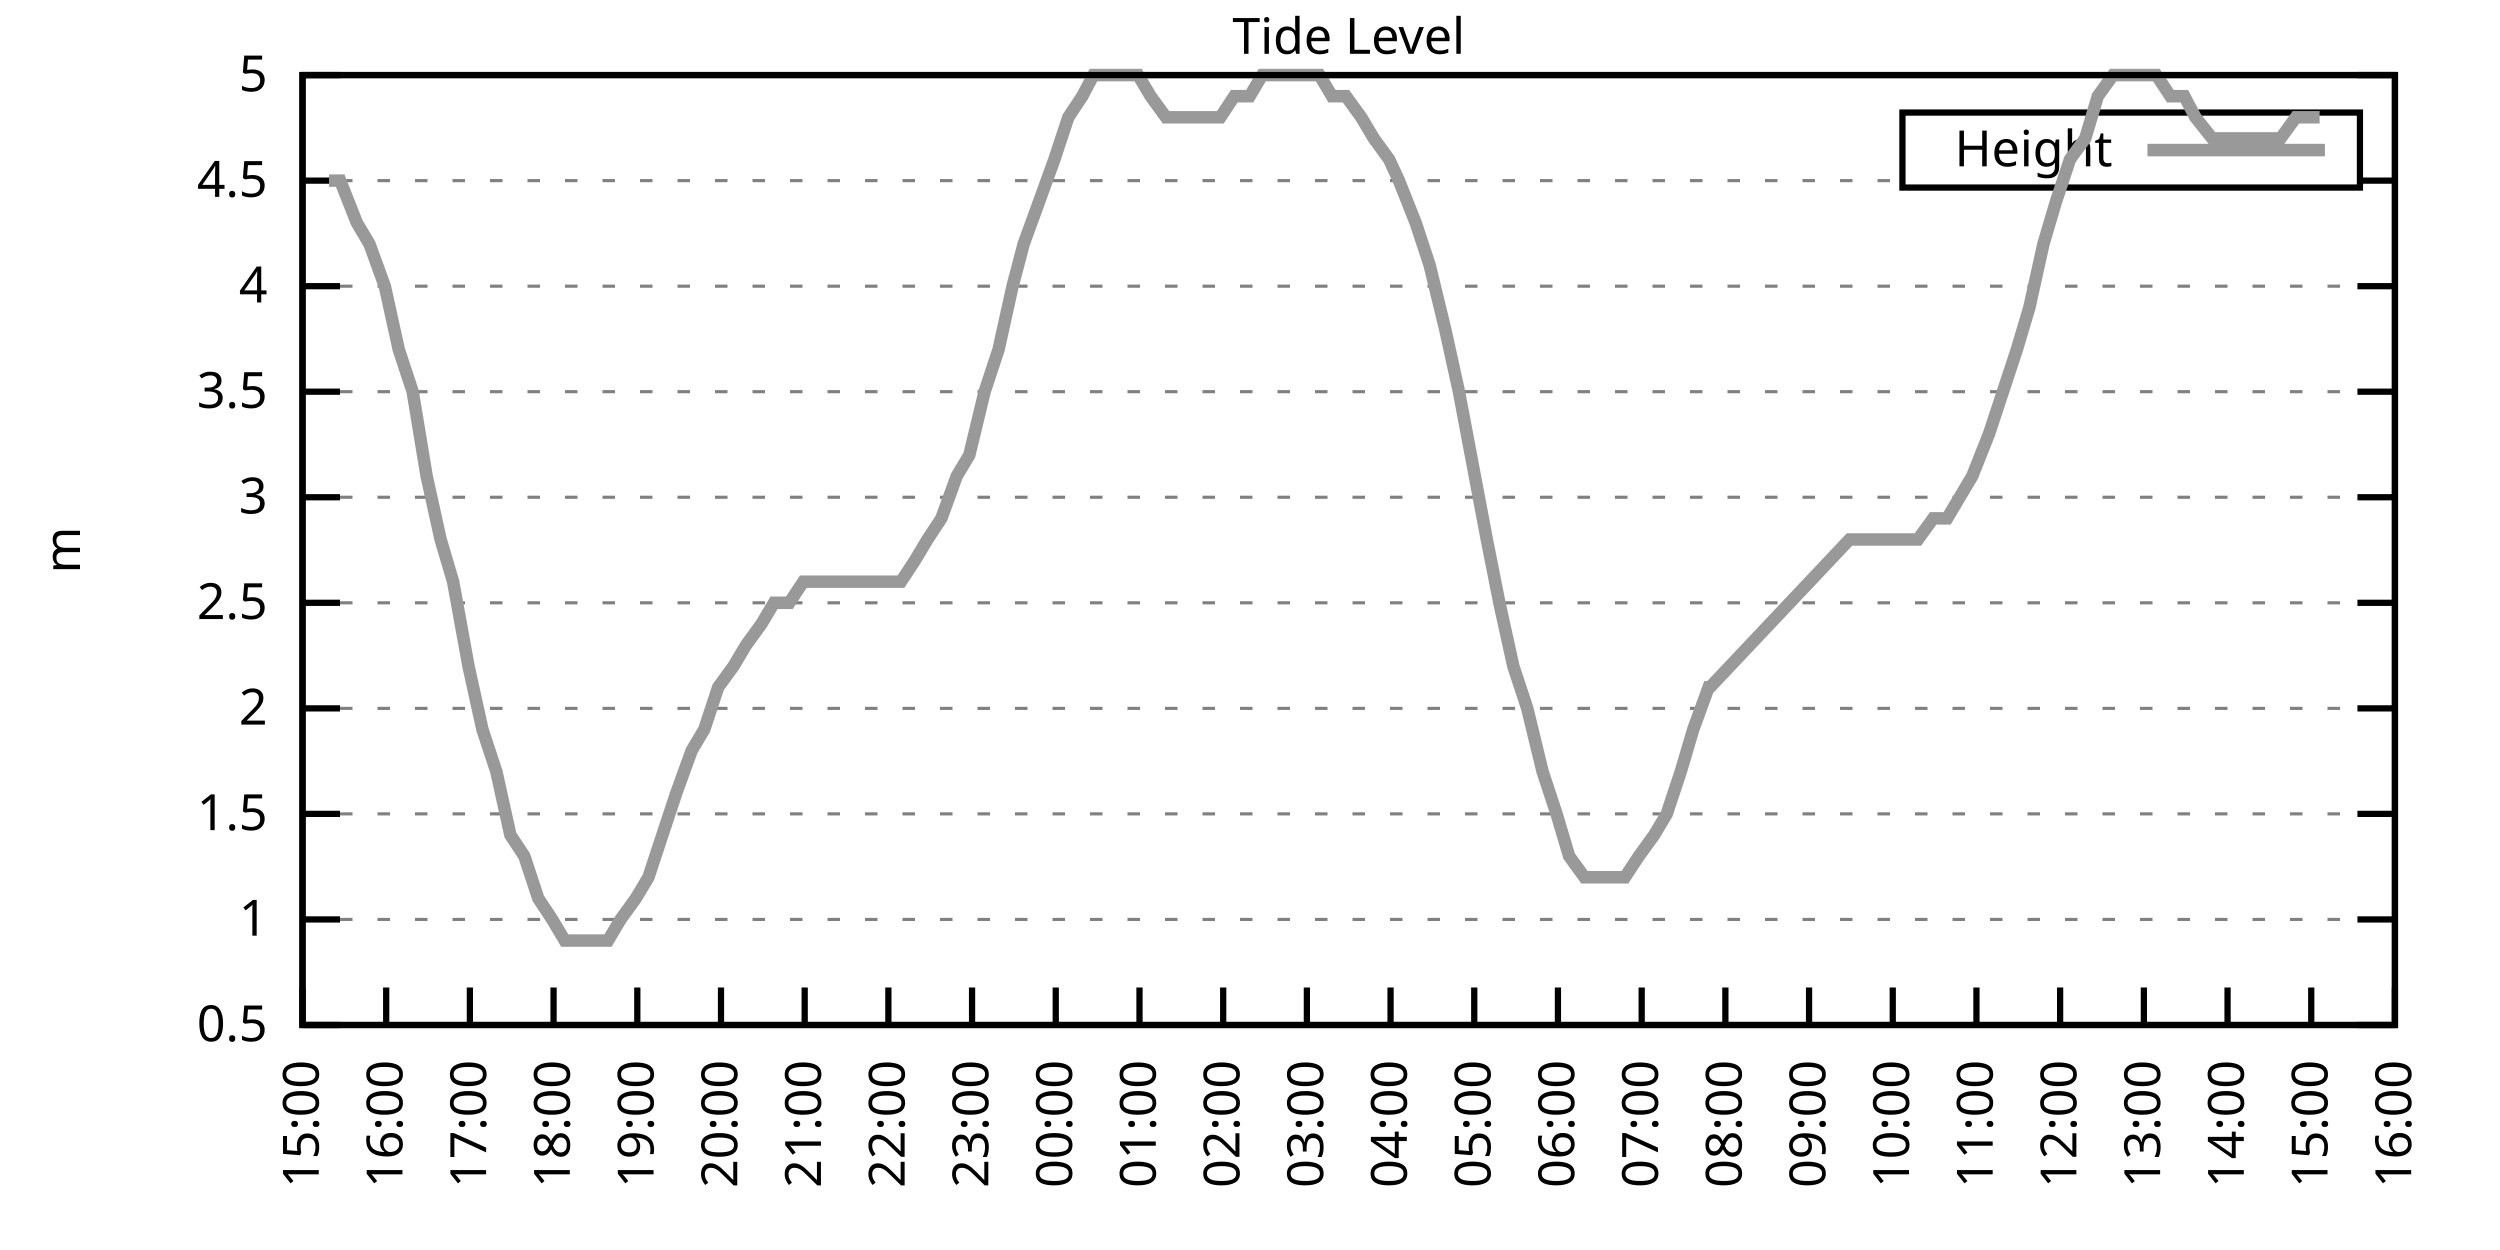
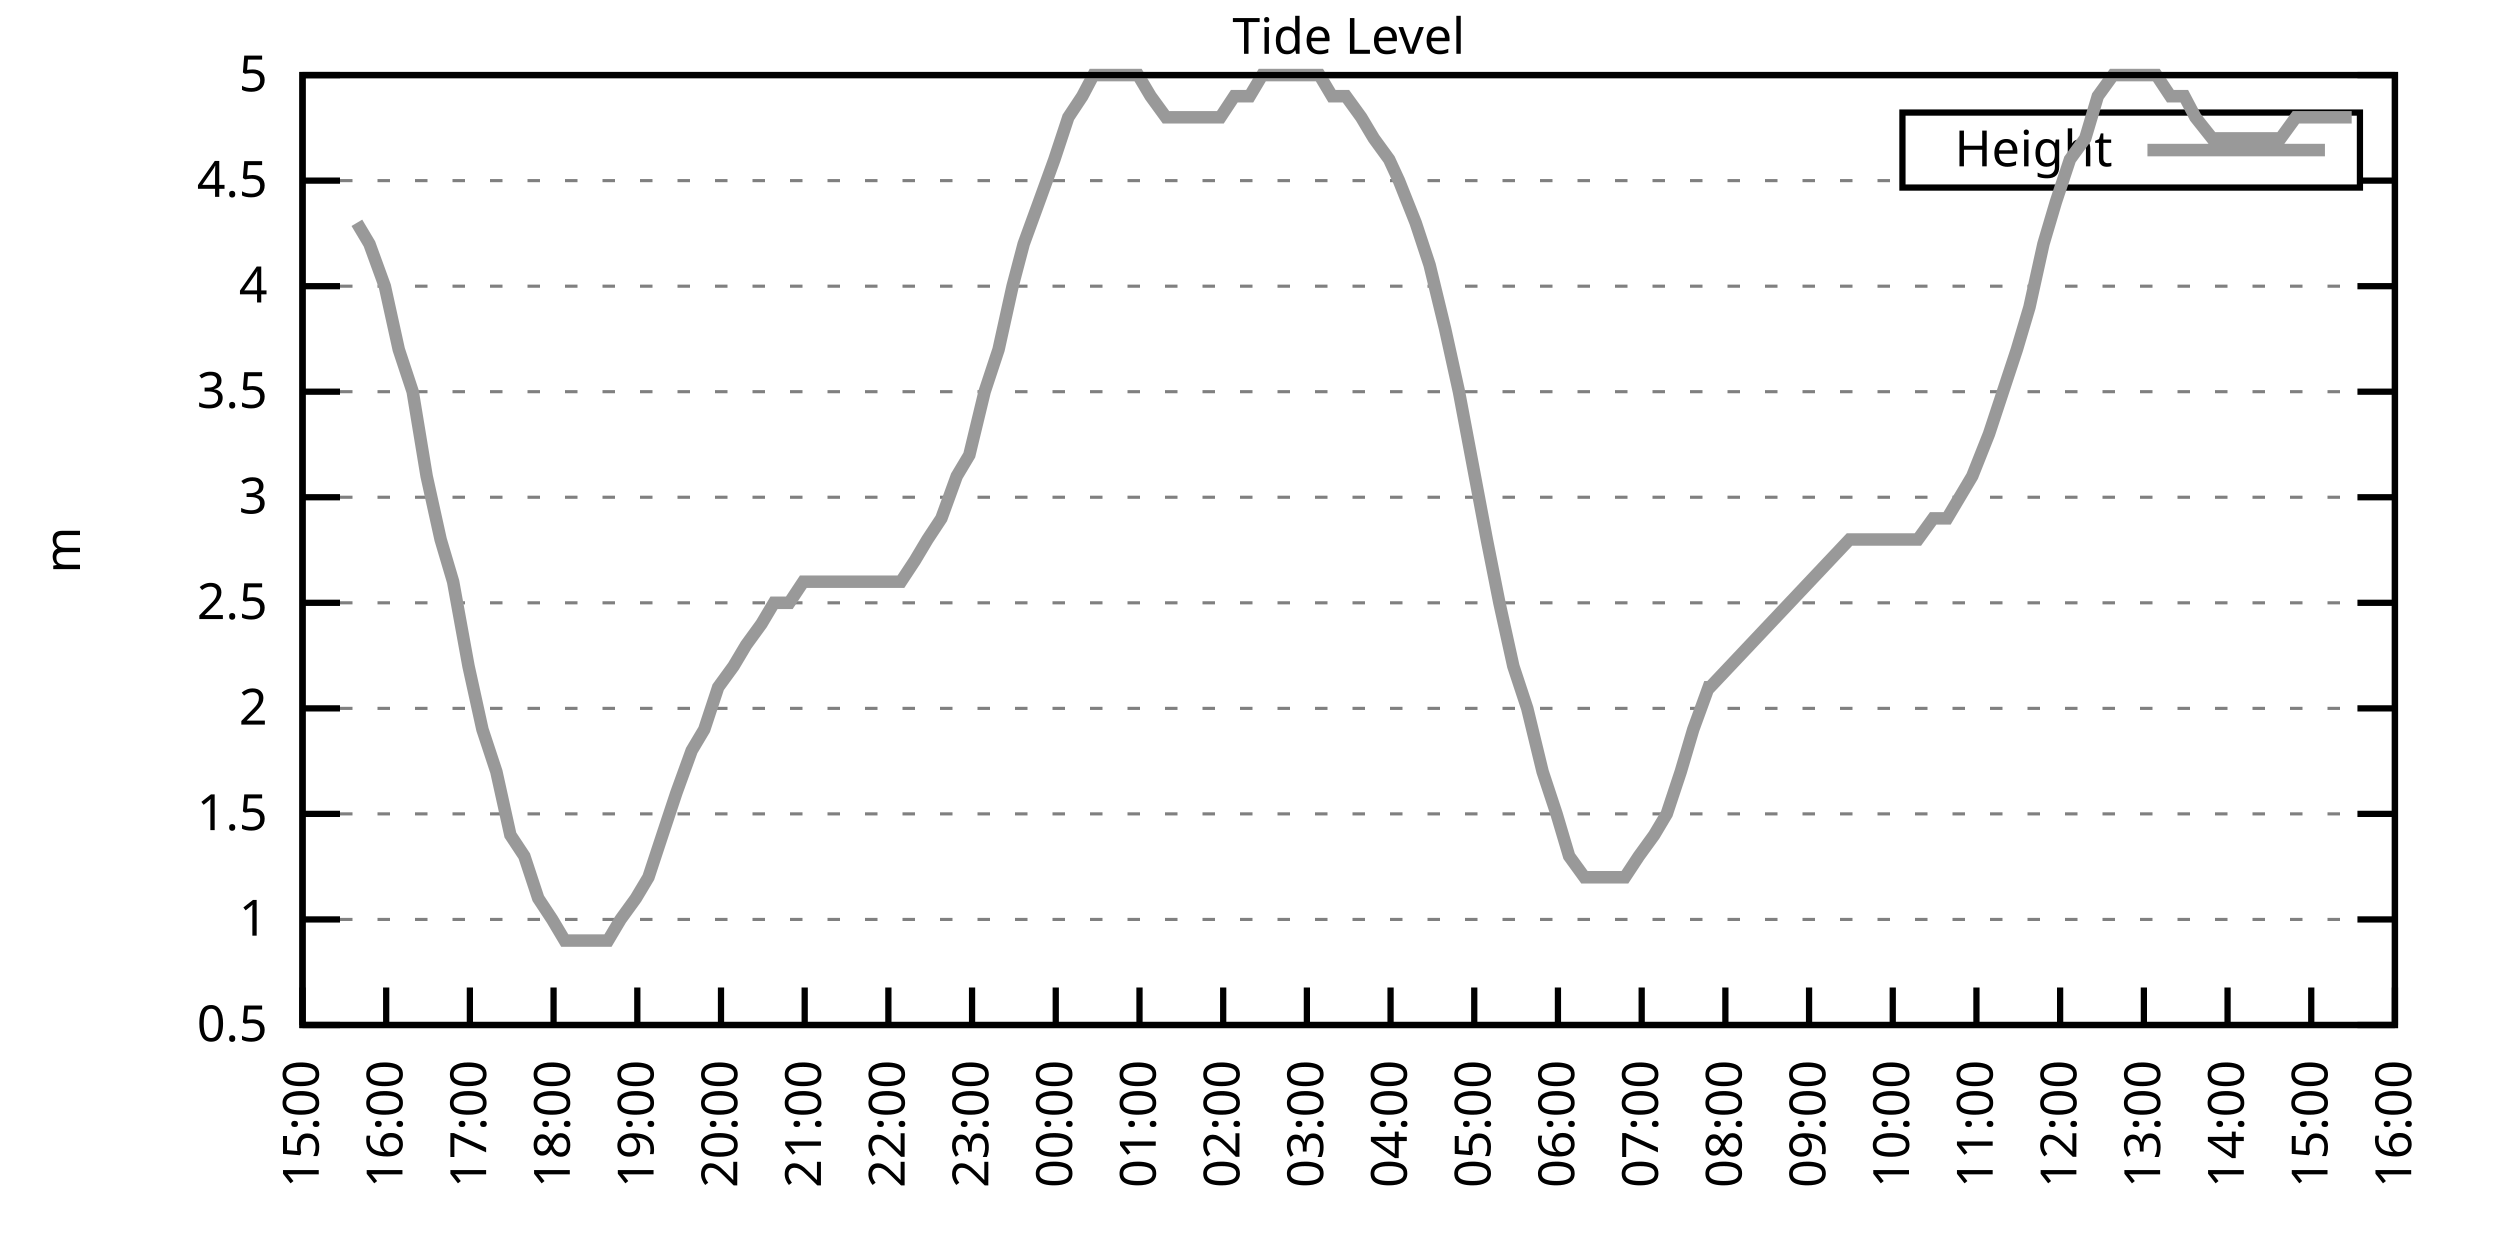
<svg xmlns="http://www.w3.org/2000/svg" xmlns:xlink="http://www.w3.org/1999/xlink" width="400" height="200" viewBox="0 0 400 200">
  <g id="gnuplot_canvas">
    <rect x="0" y="0" width="400" height="200" fill="none" />
    <defs>
      <circle id="gpDot" r="0.5" stroke-width="0.5" stroke="currentColor" />
      <path id="gpPt0" stroke-width="0.333" stroke="currentColor" d="M-1,0 h2 M0,-1 v2" />
      <path id="gpPt1" stroke-width="0.333" stroke="currentColor" d="M-1,-1 L1,1 M1,-1 L-1,1" />
      <path id="gpPt2" stroke-width="0.333" stroke="currentColor" d="M-1,0 L1,0 M0,-1 L0,1 M-1,-1 L1,1 M-1,1 L1,-1" />
      <rect id="gpPt3" stroke-width="0.333" stroke="currentColor" x="-1" y="-1" width="2" height="2" />
      <rect id="gpPt4" stroke-width="0.333" stroke="currentColor" fill="currentColor" x="-1" y="-1" width="2" height="2" />
      <circle id="gpPt5" stroke-width="0.333" stroke="currentColor" cx="0" cy="0" r="1" />
      <use xlink:href="#gpPt5" id="gpPt6" fill="currentColor" stroke="none" />
      <path id="gpPt7" stroke-width="0.333" stroke="currentColor" d="M0,-1.33 L-1.33,0.67 L1.33,0.67 z" />
      <use xlink:href="#gpPt7" id="gpPt8" fill="currentColor" stroke="none" />
      <use xlink:href="#gpPt7" id="gpPt9" stroke="currentColor" transform="rotate(180)" />
      <use xlink:href="#gpPt9" id="gpPt10" fill="currentColor" stroke="none" />
      <use xlink:href="#gpPt3" id="gpPt11" stroke="currentColor" transform="rotate(45)" />
      <use xlink:href="#gpPt11" id="gpPt12" fill="currentColor" stroke="none" />
      <path id="gpPt13" stroke-width="0.333" stroke="currentColor" d="M0,1.330 L1.265,0.411 L0.782,-1.067 L-0.782,-1.076 L-1.265,0.411 z" />
      <use xlink:href="#gpPt13" id="gpPt14" fill="currentColor" stroke="none" />
      <filter id="textbox" filterUnits="objectBoundingBox" x="0" y="0" height="1" width="1">
        <feFlood flood-color="white" flood-opacity="1" result="bgnd" />
        <feComposite in="SourceGraphic" in2="bgnd" operator="atop" />
      </filter>
      <filter id="greybox" filterUnits="objectBoundingBox" x="0" y="0" height="1" width="1">
        <feFlood flood-color="lightgrey" flood-opacity="1" result="grey" />
        <feComposite in="SourceGraphic" in2="grey" operator="atop" />
      </filter>
    </defs>
    <g fill="none" color="white" stroke="currentColor" stroke-width="1.00" stroke-linecap="butt" stroke-linejoin="miter">
</g>
    <g fill="none" color="black" stroke="currentColor" stroke-width="1.00" stroke-linecap="butt" stroke-linejoin="miter">
      <g stroke="none" shape-rendering="crispEdges">
        <polygon fill="rgb(255, 255, 255)" points="48.40,164.00 383.18,164.00 383.18,12.02 48.40,12.02 " />
      </g>
    </g>
    <g fill="none" color="black" stroke="currentColor" stroke-width="1.00" stroke-linecap="butt" stroke-linejoin="miter">
</g>
    <g fill="none" color="black" stroke="black" stroke-width="0.50" stroke-linecap="butt" stroke-linejoin="miter">
</g>
    <g fill="none" color="gray" stroke="currentColor" stroke-width="0.50" stroke-linecap="butt" stroke-linejoin="miter">
      <path stroke="gray" stroke-dasharray="2,4" class="gridline" d="M48.40,164.00 L383.19,164.00  " />
    </g>
    <g fill="none" color="gray" stroke="gray" stroke-width="1.00" stroke-linecap="butt" stroke-linejoin="miter">
</g>
    <g fill="none" color="black" stroke="currentColor" stroke-width="1.00" stroke-linecap="butt" stroke-linejoin="miter">
      <path stroke="black" d="M48.40,164.00 L54.40,164.00 M383.19,164.00 L377.19,164.00  " />
      <g transform="translate(42.80,166.60)" stroke="none" fill="black" font-family="Sans" font-size="8.00" text-anchor="end">
        <text>
          <tspan font-family="Sans"> 0.5</tspan>
        </text>
      </g>
    </g>
    <g fill="none" color="black" stroke="currentColor" stroke-width="1.00" stroke-linecap="butt" stroke-linejoin="miter">
</g>
    <g fill="none" color="black" stroke="black" stroke-width="0.50" stroke-linecap="butt" stroke-linejoin="miter">
</g>
    <g fill="none" color="gray" stroke="currentColor" stroke-width="0.50" stroke-linecap="butt" stroke-linejoin="miter">
      <path stroke="gray" stroke-dasharray="2,4" class="gridline" d="M48.40,147.11 L383.19,147.11  " />
    </g>
    <g fill="none" color="gray" stroke="gray" stroke-width="1.00" stroke-linecap="butt" stroke-linejoin="miter">
</g>
    <g fill="none" color="black" stroke="currentColor" stroke-width="1.00" stroke-linecap="butt" stroke-linejoin="miter">
      <path stroke="black" d="M48.40,147.11 L54.40,147.11 M383.19,147.11 L377.19,147.11  " />
      <g transform="translate(42.80,149.71)" stroke="none" fill="black" font-family="Sans" font-size="8.00" text-anchor="end">
        <text>
          <tspan font-family="Sans"> 1</tspan>
        </text>
      </g>
    </g>
    <g fill="none" color="black" stroke="currentColor" stroke-width="1.00" stroke-linecap="butt" stroke-linejoin="miter">
</g>
    <g fill="none" color="black" stroke="black" stroke-width="0.50" stroke-linecap="butt" stroke-linejoin="miter">
</g>
    <g fill="none" color="gray" stroke="currentColor" stroke-width="0.50" stroke-linecap="butt" stroke-linejoin="miter">
      <path stroke="gray" stroke-dasharray="2,4" class="gridline" d="M48.40,130.22 L383.19,130.22  " />
    </g>
    <g fill="none" color="gray" stroke="gray" stroke-width="1.00" stroke-linecap="butt" stroke-linejoin="miter">
</g>
    <g fill="none" color="black" stroke="currentColor" stroke-width="1.00" stroke-linecap="butt" stroke-linejoin="miter">
      <path stroke="black" d="M48.40,130.22 L54.40,130.22 M383.19,130.22 L377.19,130.22  " />
      <g transform="translate(42.80,132.82)" stroke="none" fill="black" font-family="Sans" font-size="8.00" text-anchor="end">
        <text>
          <tspan font-family="Sans"> 1.5</tspan>
        </text>
      </g>
    </g>
    <g fill="none" color="black" stroke="currentColor" stroke-width="1.00" stroke-linecap="butt" stroke-linejoin="miter">
</g>
    <g fill="none" color="black" stroke="black" stroke-width="0.50" stroke-linecap="butt" stroke-linejoin="miter">
</g>
    <g fill="none" color="gray" stroke="currentColor" stroke-width="0.50" stroke-linecap="butt" stroke-linejoin="miter">
      <path stroke="gray" stroke-dasharray="2,4" class="gridline" d="M48.40,113.34 L383.19,113.34  " />
    </g>
    <g fill="none" color="gray" stroke="gray" stroke-width="1.00" stroke-linecap="butt" stroke-linejoin="miter">
</g>
    <g fill="none" color="black" stroke="currentColor" stroke-width="1.00" stroke-linecap="butt" stroke-linejoin="miter">
      <path stroke="black" d="M48.40,113.34 L54.40,113.34 M383.19,113.34 L377.19,113.34  " />
      <g transform="translate(42.80,115.94)" stroke="none" fill="black" font-family="Sans" font-size="8.00" text-anchor="end">
        <text>
          <tspan font-family="Sans"> 2</tspan>
        </text>
      </g>
    </g>
    <g fill="none" color="black" stroke="currentColor" stroke-width="1.00" stroke-linecap="butt" stroke-linejoin="miter">
</g>
    <g fill="none" color="black" stroke="black" stroke-width="0.50" stroke-linecap="butt" stroke-linejoin="miter">
</g>
    <g fill="none" color="gray" stroke="currentColor" stroke-width="0.50" stroke-linecap="butt" stroke-linejoin="miter">
      <path stroke="gray" stroke-dasharray="2,4" class="gridline" d="M48.40,96.45 L383.19,96.45  " />
    </g>
    <g fill="none" color="gray" stroke="gray" stroke-width="1.00" stroke-linecap="butt" stroke-linejoin="miter">
</g>
    <g fill="none" color="black" stroke="currentColor" stroke-width="1.00" stroke-linecap="butt" stroke-linejoin="miter">
      <path stroke="black" d="M48.40,96.45 L54.40,96.45 M383.19,96.45 L377.19,96.45  " />
      <g transform="translate(42.80,99.05)" stroke="none" fill="black" font-family="Sans" font-size="8.00" text-anchor="end">
        <text>
          <tspan font-family="Sans"> 2.5</tspan>
        </text>
      </g>
    </g>
    <g fill="none" color="black" stroke="currentColor" stroke-width="1.00" stroke-linecap="butt" stroke-linejoin="miter">
</g>
    <g fill="none" color="black" stroke="black" stroke-width="0.50" stroke-linecap="butt" stroke-linejoin="miter">
</g>
    <g fill="none" color="gray" stroke="currentColor" stroke-width="0.50" stroke-linecap="butt" stroke-linejoin="miter">
      <path stroke="gray" stroke-dasharray="2,4" class="gridline" d="M48.40,79.56 L383.19,79.56  " />
    </g>
    <g fill="none" color="gray" stroke="gray" stroke-width="1.00" stroke-linecap="butt" stroke-linejoin="miter">
</g>
    <g fill="none" color="black" stroke="currentColor" stroke-width="1.00" stroke-linecap="butt" stroke-linejoin="miter">
      <path stroke="black" d="M48.40,79.56 L54.40,79.56 M383.19,79.56 L377.19,79.56  " />
      <g transform="translate(42.80,82.16)" stroke="none" fill="black" font-family="Sans" font-size="8.00" text-anchor="end">
        <text>
          <tspan font-family="Sans"> 3</tspan>
        </text>
      </g>
    </g>
    <g fill="none" color="black" stroke="currentColor" stroke-width="1.00" stroke-linecap="butt" stroke-linejoin="miter">
</g>
    <g fill="none" color="black" stroke="black" stroke-width="0.50" stroke-linecap="butt" stroke-linejoin="miter">
</g>
    <g fill="none" color="gray" stroke="currentColor" stroke-width="0.50" stroke-linecap="butt" stroke-linejoin="miter">
      <path stroke="gray" stroke-dasharray="2,4" class="gridline" d="M48.40,62.67 L383.19,62.67  " />
    </g>
    <g fill="none" color="gray" stroke="gray" stroke-width="1.00" stroke-linecap="butt" stroke-linejoin="miter">
</g>
    <g fill="none" color="black" stroke="currentColor" stroke-width="1.00" stroke-linecap="butt" stroke-linejoin="miter">
      <path stroke="black" d="M48.40,62.67 L54.40,62.67 M383.19,62.67 L377.19,62.67  " />
      <g transform="translate(42.80,65.27)" stroke="none" fill="black" font-family="Sans" font-size="8.00" text-anchor="end">
        <text>
          <tspan font-family="Sans"> 3.5</tspan>
        </text>
      </g>
    </g>
    <g fill="none" color="black" stroke="currentColor" stroke-width="1.00" stroke-linecap="butt" stroke-linejoin="miter">
</g>
    <g fill="none" color="black" stroke="black" stroke-width="0.50" stroke-linecap="butt" stroke-linejoin="miter">
</g>
    <g fill="none" color="gray" stroke="currentColor" stroke-width="0.50" stroke-linecap="butt" stroke-linejoin="miter">
      <path stroke="gray" stroke-dasharray="2,4" class="gridline" d="M48.40,45.79 L383.19,45.79  " />
    </g>
    <g fill="none" color="gray" stroke="gray" stroke-width="1.00" stroke-linecap="butt" stroke-linejoin="miter">
</g>
    <g fill="none" color="black" stroke="currentColor" stroke-width="1.00" stroke-linecap="butt" stroke-linejoin="miter">
      <path stroke="black" d="M48.40,45.79 L54.40,45.79 M383.19,45.79 L377.19,45.79  " />
      <g transform="translate(42.80,48.39)" stroke="none" fill="black" font-family="Sans" font-size="8.00" text-anchor="end">
        <text>
          <tspan font-family="Sans"> 4</tspan>
        </text>
      </g>
    </g>
    <g fill="none" color="black" stroke="currentColor" stroke-width="1.00" stroke-linecap="butt" stroke-linejoin="miter">
</g>
    <g fill="none" color="black" stroke="black" stroke-width="0.50" stroke-linecap="butt" stroke-linejoin="miter">
</g>
    <g fill="none" color="gray" stroke="currentColor" stroke-width="0.50" stroke-linecap="butt" stroke-linejoin="miter">
      <path stroke="gray" stroke-dasharray="2,4" class="gridline" d="M48.40,28.90 L304.39,28.90 M377.59,28.90 L383.19,28.90  " />
    </g>
    <g fill="none" color="gray" stroke="gray" stroke-width="1.00" stroke-linecap="butt" stroke-linejoin="miter">
</g>
    <g fill="none" color="black" stroke="currentColor" stroke-width="1.00" stroke-linecap="butt" stroke-linejoin="miter">
      <path stroke="black" d="M48.40,28.90 L54.40,28.90 M383.19,28.90 L377.19,28.90  " />
      <g transform="translate(42.80,31.50)" stroke="none" fill="black" font-family="Sans" font-size="8.00" text-anchor="end">
        <text>
          <tspan font-family="Sans"> 4.5</tspan>
        </text>
      </g>
    </g>
    <g fill="none" color="black" stroke="currentColor" stroke-width="1.00" stroke-linecap="butt" stroke-linejoin="miter">
</g>
    <g fill="none" color="black" stroke="black" stroke-width="0.50" stroke-linecap="butt" stroke-linejoin="miter">
</g>
    <g fill="none" color="gray" stroke="currentColor" stroke-width="0.50" stroke-linecap="butt" stroke-linejoin="miter">
      <path stroke="gray" stroke-dasharray="2,4" class="gridline" d="M48.40,12.01 L383.19,12.01  " />
    </g>
    <g fill="none" color="gray" stroke="gray" stroke-width="1.00" stroke-linecap="butt" stroke-linejoin="miter">
</g>
    <g fill="none" color="black" stroke="currentColor" stroke-width="1.00" stroke-linecap="butt" stroke-linejoin="miter">
      <path stroke="black" d="M48.40,12.01 L54.40,12.01 M383.19,12.01 L377.19,12.01  " />
      <g transform="translate(42.80,14.61)" stroke="none" fill="black" font-family="Sans" font-size="8.00" text-anchor="end">
        <text>
          <tspan font-family="Sans"> 5</tspan>
        </text>
      </g>
    </g>
    <g fill="none" color="black" stroke="currentColor" stroke-width="1.00" stroke-linecap="butt" stroke-linejoin="miter">
      <path stroke="black" d="M48.40,164.00 L48.40,158.00  " />
      <g transform="translate(51.00,169.60) rotate(270.00)" stroke="none" fill="black" font-family="Sans" font-size="8.00" text-anchor="end">
        <text>
          <tspan font-family="Sans">15:00</tspan>
        </text>
      </g>
    </g>
    <g fill="none" color="black" stroke="currentColor" stroke-width="1.00" stroke-linecap="butt" stroke-linejoin="miter">
      <path stroke="black" d="M61.79,164.00 L61.79,158.00  " />
      <g transform="translate(64.39,169.60) rotate(270.00)" stroke="none" fill="black" font-family="Sans" font-size="8.00" text-anchor="end">
        <text>
          <tspan font-family="Sans">16:00</tspan>
        </text>
      </g>
    </g>
    <g fill="none" color="black" stroke="currentColor" stroke-width="1.00" stroke-linecap="butt" stroke-linejoin="miter">
      <path stroke="black" d="M75.18,164.00 L75.18,158.00  " />
      <g transform="translate(77.78,169.60) rotate(270.00)" stroke="none" fill="black" font-family="Sans" font-size="8.00" text-anchor="end">
        <text>
          <tspan font-family="Sans">17:00</tspan>
        </text>
      </g>
    </g>
    <g fill="none" color="black" stroke="currentColor" stroke-width="1.00" stroke-linecap="butt" stroke-linejoin="miter">
      <path stroke="black" d="M88.57,164.00 L88.57,158.00  " />
      <g transform="translate(91.17,169.60) rotate(270.00)" stroke="none" fill="black" font-family="Sans" font-size="8.00" text-anchor="end">
        <text>
          <tspan font-family="Sans">18:00</tspan>
        </text>
      </g>
    </g>
    <g fill="none" color="black" stroke="currentColor" stroke-width="1.00" stroke-linecap="butt" stroke-linejoin="miter">
      <path stroke="black" d="M101.97,164.00 L101.97,158.00  " />
      <g transform="translate(104.57,169.60) rotate(270.00)" stroke="none" fill="black" font-family="Sans" font-size="8.00" text-anchor="end">
        <text>
          <tspan font-family="Sans">19:00</tspan>
        </text>
      </g>
    </g>
    <g fill="none" color="black" stroke="currentColor" stroke-width="1.00" stroke-linecap="butt" stroke-linejoin="miter">
      <path stroke="black" d="M115.36,164.00 L115.36,158.00  " />
      <g transform="translate(117.96,169.60) rotate(270.00)" stroke="none" fill="black" font-family="Sans" font-size="8.00" text-anchor="end">
        <text>
          <tspan font-family="Sans">20:00</tspan>
        </text>
      </g>
    </g>
    <g fill="none" color="black" stroke="currentColor" stroke-width="1.00" stroke-linecap="butt" stroke-linejoin="miter">
      <path stroke="black" d="M128.75,164.00 L128.75,158.00  " />
      <g transform="translate(131.35,169.60) rotate(270.00)" stroke="none" fill="black" font-family="Sans" font-size="8.00" text-anchor="end">
        <text>
          <tspan font-family="Sans">21:00</tspan>
        </text>
      </g>
    </g>
    <g fill="none" color="black" stroke="currentColor" stroke-width="1.00" stroke-linecap="butt" stroke-linejoin="miter">
      <path stroke="black" d="M142.14,164.00 L142.14,158.00  " />
      <g transform="translate(144.74,169.60) rotate(270.00)" stroke="none" fill="black" font-family="Sans" font-size="8.00" text-anchor="end">
        <text>
          <tspan font-family="Sans">22:00</tspan>
        </text>
      </g>
    </g>
    <g fill="none" color="black" stroke="currentColor" stroke-width="1.00" stroke-linecap="butt" stroke-linejoin="miter">
      <path stroke="black" d="M155.53,164.00 L155.53,158.00  " />
      <g transform="translate(158.13,169.60) rotate(270.00)" stroke="none" fill="black" font-family="Sans" font-size="8.00" text-anchor="end">
        <text>
          <tspan font-family="Sans">23:00</tspan>
        </text>
      </g>
    </g>
    <g fill="none" color="black" stroke="currentColor" stroke-width="1.00" stroke-linecap="butt" stroke-linejoin="miter">
      <path stroke="black" d="M168.92,164.00 L168.92,158.00  " />
      <g transform="translate(171.52,169.60) rotate(270.00)" stroke="none" fill="black" font-family="Sans" font-size="8.00" text-anchor="end">
        <text>
          <tspan font-family="Sans">00:00</tspan>
        </text>
      </g>
    </g>
    <g fill="none" color="black" stroke="currentColor" stroke-width="1.00" stroke-linecap="butt" stroke-linejoin="miter">
      <path stroke="black" d="M182.32,164.00 L182.32,158.00  " />
      <g transform="translate(184.92,169.60) rotate(270.00)" stroke="none" fill="black" font-family="Sans" font-size="8.00" text-anchor="end">
        <text>
          <tspan font-family="Sans">01:00</tspan>
        </text>
      </g>
    </g>
    <g fill="none" color="black" stroke="currentColor" stroke-width="1.00" stroke-linecap="butt" stroke-linejoin="miter">
      <path stroke="black" d="M195.71,164.00 L195.71,158.00  " />
      <g transform="translate(198.31,169.60) rotate(270.00)" stroke="none" fill="black" font-family="Sans" font-size="8.00" text-anchor="end">
        <text>
          <tspan font-family="Sans">02:00</tspan>
        </text>
      </g>
    </g>
    <g fill="none" color="black" stroke="currentColor" stroke-width="1.00" stroke-linecap="butt" stroke-linejoin="miter">
      <path stroke="black" d="M209.10,164.00 L209.10,158.00  " />
      <g transform="translate(211.70,169.60) rotate(270.00)" stroke="none" fill="black" font-family="Sans" font-size="8.00" text-anchor="end">
        <text>
          <tspan font-family="Sans">03:00</tspan>
        </text>
      </g>
    </g>
    <g fill="none" color="black" stroke="currentColor" stroke-width="1.00" stroke-linecap="butt" stroke-linejoin="miter">
      <path stroke="black" d="M222.49,164.00 L222.49,158.00  " />
      <g transform="translate(225.09,169.60) rotate(270.00)" stroke="none" fill="black" font-family="Sans" font-size="8.00" text-anchor="end">
        <text>
          <tspan font-family="Sans">04:00</tspan>
        </text>
      </g>
    </g>
    <g fill="none" color="black" stroke="currentColor" stroke-width="1.00" stroke-linecap="butt" stroke-linejoin="miter">
      <path stroke="black" d="M235.88,164.00 L235.88,158.00  " />
      <g transform="translate(238.48,169.60) rotate(270.00)" stroke="none" fill="black" font-family="Sans" font-size="8.00" text-anchor="end">
        <text>
          <tspan font-family="Sans">05:00</tspan>
        </text>
      </g>
    </g>
    <g fill="none" color="black" stroke="currentColor" stroke-width="1.00" stroke-linecap="butt" stroke-linejoin="miter">
      <path stroke="black" d="M249.27,164.00 L249.27,158.00  " />
      <g transform="translate(251.87,169.60) rotate(270.00)" stroke="none" fill="black" font-family="Sans" font-size="8.00" text-anchor="end">
        <text>
          <tspan font-family="Sans">06:00</tspan>
        </text>
      </g>
    </g>
    <g fill="none" color="black" stroke="currentColor" stroke-width="1.00" stroke-linecap="butt" stroke-linejoin="miter">
      <path stroke="black" d="M262.67,164.00 L262.67,158.00  " />
      <g transform="translate(265.27,169.60) rotate(270.00)" stroke="none" fill="black" font-family="Sans" font-size="8.00" text-anchor="end">
        <text>
          <tspan font-family="Sans">07:00</tspan>
        </text>
      </g>
    </g>
    <g fill="none" color="black" stroke="currentColor" stroke-width="1.00" stroke-linecap="butt" stroke-linejoin="miter">
      <path stroke="black" d="M276.06,164.00 L276.06,158.00  " />
      <g transform="translate(278.66,169.60) rotate(270.00)" stroke="none" fill="black" font-family="Sans" font-size="8.00" text-anchor="end">
        <text>
          <tspan font-family="Sans">08:00</tspan>
        </text>
      </g>
    </g>
    <g fill="none" color="black" stroke="currentColor" stroke-width="1.00" stroke-linecap="butt" stroke-linejoin="miter">
      <path stroke="black" d="M289.45,164.00 L289.45,158.00  " />
      <g transform="translate(292.05,169.60) rotate(270.00)" stroke="none" fill="black" font-family="Sans" font-size="8.00" text-anchor="end">
        <text>
          <tspan font-family="Sans">09:00</tspan>
        </text>
      </g>
    </g>
    <g fill="none" color="black" stroke="currentColor" stroke-width="1.00" stroke-linecap="butt" stroke-linejoin="miter">
      <path stroke="black" d="M302.84,164.00 L302.84,158.00  " />
      <g transform="translate(305.44,169.60) rotate(270.00)" stroke="none" fill="black" font-family="Sans" font-size="8.00" text-anchor="end">
        <text>
          <tspan font-family="Sans">10:00</tspan>
        </text>
      </g>
    </g>
    <g fill="none" color="black" stroke="currentColor" stroke-width="1.00" stroke-linecap="butt" stroke-linejoin="miter">
      <path stroke="black" d="M316.23,164.00 L316.23,158.00  " />
      <g transform="translate(318.83,169.60) rotate(270.00)" stroke="none" fill="black" font-family="Sans" font-size="8.00" text-anchor="end">
        <text>
          <tspan font-family="Sans">11:00</tspan>
        </text>
      </g>
    </g>
    <g fill="none" color="black" stroke="currentColor" stroke-width="1.00" stroke-linecap="butt" stroke-linejoin="miter">
      <path stroke="black" d="M329.62,164.00 L329.62,158.00  " />
      <g transform="translate(332.22,169.60) rotate(270.00)" stroke="none" fill="black" font-family="Sans" font-size="8.00" text-anchor="end">
        <text>
          <tspan font-family="Sans">12:00</tspan>
        </text>
      </g>
    </g>
    <g fill="none" color="black" stroke="currentColor" stroke-width="1.00" stroke-linecap="butt" stroke-linejoin="miter">
      <path stroke="black" d="M343.02,164.00 L343.02,158.00  " />
      <g transform="translate(345.62,169.60) rotate(270.00)" stroke="none" fill="black" font-family="Sans" font-size="8.00" text-anchor="end">
        <text>
          <tspan font-family="Sans">13:00</tspan>
        </text>
      </g>
    </g>
    <g fill="none" color="black" stroke="currentColor" stroke-width="1.00" stroke-linecap="butt" stroke-linejoin="miter">
      <path stroke="black" d="M356.41,164.00 L356.41,158.00  " />
      <g transform="translate(359.01,169.60) rotate(270.00)" stroke="none" fill="black" font-family="Sans" font-size="8.00" text-anchor="end">
        <text>
          <tspan font-family="Sans">14:00</tspan>
        </text>
      </g>
    </g>
    <g fill="none" color="black" stroke="currentColor" stroke-width="1.00" stroke-linecap="butt" stroke-linejoin="miter">
      <path stroke="black" d="M369.80,164.00 L369.80,158.00  " />
      <g transform="translate(372.40,169.60) rotate(270.00)" stroke="none" fill="black" font-family="Sans" font-size="8.00" text-anchor="end">
        <text>
          <tspan font-family="Sans">15:00</tspan>
        </text>
      </g>
    </g>
    <g fill="none" color="black" stroke="currentColor" stroke-width="1.00" stroke-linecap="butt" stroke-linejoin="miter">
      <path stroke="black" d="M383.19,164.00 L383.19,158.00  " />
      <g transform="translate(385.79,169.60) rotate(270.00)" stroke="none" fill="black" font-family="Sans" font-size="8.00" text-anchor="end">
        <text>
          <tspan font-family="Sans">16:00</tspan>
        </text>
      </g>
    </g>
    <g fill="none" color="black" stroke="currentColor" stroke-width="1.00" stroke-linecap="butt" stroke-linejoin="miter">
</g>
    <g fill="none" color="black" stroke="currentColor" stroke-width="1.00" stroke-linecap="butt" stroke-linejoin="miter">
      <path stroke="black" d="M48.40,12.01 L48.40,164.00 L383.19,164.00 L383.19,12.01 L48.40,12.01 Z  " />
    </g>
    <g fill="none" color="black" stroke="currentColor" stroke-width="1.00" stroke-linecap="butt" stroke-linejoin="miter">
</g>
    <g fill="none" color="black" stroke="currentColor" stroke-width="1.00" stroke-linecap="butt" stroke-linejoin="miter">
      <path stroke="black" d="M304.39,30.01 L304.39,18.01 L377.59,18.01 L377.59,30.01 L304.39,30.01 Z  " />
    </g>
    <g id="Tide_level_plot_1">
      <g fill="none" color="white" stroke="black" stroke-width="2.00" stroke-linecap="butt" stroke-linejoin="miter">
</g>
      <g fill="none" color="black" stroke="currentColor" stroke-width="2.00" stroke-linecap="butt" stroke-linejoin="miter">
        <g transform="translate(337.99,26.61)" stroke="none" fill="black" font-family="Sans" font-size="8.00" text-anchor="end">
          <text>
            <tspan font-family="Sans">Height</tspan>
          </text>
        </g>
      </g>
      <g fill="none" color="black" stroke="currentColor" stroke-width="2.00" stroke-linecap="butt" stroke-linejoin="miter">
-         <path stroke="rgb(153, 153, 153)" d="M343.59,24.01 L371.99,24.01 M52.64,28.90 L54.43,28.90 L57.10,35.65 L59.11,39.03 L61.57,45.79 L63.80,55.92   L66.03,62.67 L68.26,76.18 L70.50,86.32 L72.50,93.07 L74.96,106.58 L77.19,116.71 L79.42,123.47 L81.66,133.60   L83.89,136.98 L86.12,143.73 L88.35,147.11 L90.36,150.49 L92.82,150.49 L94.82,150.49 L97.28,150.49 L99.29,147.11   L101.74,143.73 L103.75,140.36 L105.98,133.60 L108.22,126.85 L110.67,120.09 L112.68,116.71 L114.91,109.96 L117.37,106.58   L119.38,103.20 L121.83,99.83 L123.84,96.45 L126.29,96.45 L128.53,93.07 L130.76,93.07 L132.77,93.07 L135.00,93.07   L137.45,93.07 L139.69,93.07 L141.69,93.07 L144.15,93.07 L146.38,89.69 L148.39,86.32 L150.62,82.94 L153.08,76.18   L155.09,72.81 L157.54,62.67 L159.77,55.92 L162.01,45.79 L163.79,39.03 L166.25,32.28 L168.70,25.52 L170.93,18.77   L173.17,15.39 L174.95,12.01 L177.18,12.01 L179.64,12.01 L182.09,12.01 L184.10,15.39 L186.56,18.77 L188.34,18.77   L191.02,18.77 L193.25,18.77 L195.26,18.77 L197.49,15.39 L199.95,15.39 L201.96,12.01 L204.19,12.01 L206.42,12.01   L208.88,12.01 L211.11,12.01 L213.12,15.39 L215.35,15.39 L217.80,18.77 L219.81,22.14 L222.27,25.52 L223.83,28.90   L226.51,35.65 L228.74,42.41 L231.20,52.54 L233.43,62.67 L237.89,86.32 L239.90,96.45 L242.13,106.58 L244.36,113.34   L246.82,123.47 L249.05,130.22 L251.06,136.98 L253.51,140.36 L255.52,140.36 L257.76,140.36 L259.99,140.36 L262.22,136.98   L264.67,133.60 L266.68,130.22 L268.92,123.47 L270.92,116.71 L273.38,109.96 L273.60,109.96 L295.92,86.32 L298.15,86.32   L300.39,86.32 L302.17,86.32 L304.85,86.32 L306.86,86.32 L309.31,82.94 L311.54,82.94 L313.55,79.56 L315.56,76.18   L318.24,69.43 L320.47,62.67 L322.70,55.92 L324.71,49.16 L326.95,39.03 L328.95,32.28 L331.19,25.52 L333.64,22.14   L335.65,15.39 L338.10,12.01 L340.34,12.01 L342.35,12.01 L345.02,12.01 L347.26,15.39 L349.49,15.39 L351.27,18.77   L353.95,22.14 L355.96,22.14 L358.19,22.14 L360.65,22.14 L362.43,22.14 L364.89,22.14 L367.34,18.77 L369.35,18.77   L371.14,18.77  " />
+         <path stroke="rgb(153, 153, 153)" d="M343.59,24.01 L371.99,24.01 M57.10,35.65 L59.11,39.03 L61.57,45.79 L63.80,55.92 L66.03,62.67 L68.26,76.18   L70.50,86.32 L72.50,93.07 L74.96,106.58 L77.19,116.71 L79.42,123.47 L81.66,133.60 L83.89,136.98 L86.12,143.73   L88.35,147.11 L90.36,150.49 L92.82,150.49 L94.82,150.49 L97.28,150.49 L99.29,147.11 L101.74,143.73 L103.75,140.36   L105.98,133.60 L108.22,126.85 L110.67,120.09 L112.68,116.71 L114.91,109.96 L117.37,106.58 L119.38,103.20 L121.83,99.83   L123.84,96.45 L126.29,96.45 L128.53,93.07 L130.76,93.07 L132.77,93.07 L135.00,93.07 L137.45,93.07 L139.69,93.07   L141.69,93.07 L144.15,93.07 L146.38,89.69 L148.39,86.32 L150.62,82.94 L153.08,76.18 L155.09,72.81 L157.54,62.67   L159.77,55.92 L162.01,45.79 L163.79,39.03 L166.25,32.28 L168.70,25.52 L170.93,18.77 L173.17,15.39 L174.95,12.01   L177.18,12.01 L179.64,12.01 L182.09,12.01 L184.10,15.39 L186.56,18.77 L188.34,18.77 L191.02,18.77 L193.25,18.77   L195.26,18.77 L197.49,15.39 L199.95,15.39 L201.96,12.01 L204.19,12.01 L206.42,12.01 L208.88,12.01 L211.11,12.01   L213.12,15.39 L215.35,15.39 L217.80,18.77 L219.81,22.14 L222.27,25.52 L223.83,28.90 L226.51,35.65 L228.74,42.41   L231.20,52.54 L233.43,62.67 L237.89,86.32 L239.90,96.45 L242.13,106.58 L244.36,113.34 L246.82,123.47 L249.05,130.22   L251.06,136.98 L253.51,140.36 L255.52,140.36 L257.76,140.36 L259.99,140.36 L262.22,136.98 L264.67,133.60 L266.68,130.22   L268.92,123.47 L270.92,116.71 L273.38,109.96 L273.60,109.96 L295.92,86.32 L298.15,86.32 L300.39,86.32 L302.17,86.32   L304.85,86.32 L306.86,86.32 L309.31,82.94 L311.54,82.94 L313.55,79.56 L315.56,76.18 L318.24,69.43 L320.47,62.67   L322.70,55.92 L324.71,49.16 L326.95,39.03 L328.95,32.28 L331.19,25.52 L333.64,22.14 L335.65,15.39 L338.10,12.01   L340.34,12.01 L342.35,12.01 L345.02,12.01 L347.26,15.39 L349.49,15.39 L351.27,18.77 L353.95,22.14 L355.96,22.14   L358.19,22.14 L360.65,22.14 L362.43,22.14 L364.89,22.14 L367.34,18.77 L369.35,18.77 L371.14,18.77 L374.04,18.77   L376.27,18.77  " />
      </g>
    </g>
    <g fill="none" color="black" stroke="currentColor" stroke-width="2.00" stroke-linecap="butt" stroke-linejoin="miter">
</g>
    <g fill="none" color="black" stroke="black" stroke-width="1.00" stroke-linecap="butt" stroke-linejoin="miter">
</g>
    <g fill="none" color="black" stroke="currentColor" stroke-width="1.00" stroke-linecap="butt" stroke-linejoin="miter">
      <path stroke="black" d="M48.40,12.01 L48.40,164.00 L383.19,164.00 L383.19,12.01 L48.40,12.01 Z  " />
      <g transform="translate(12.80,88.01) rotate(270.00)" stroke="none" fill="black" font-family="Sans" font-size="8.00" text-anchor="middle">
        <text>
          <tspan font-family="Sans">m</tspan>
        </text>
      </g>
    </g>
    <g fill="none" color="black" stroke="currentColor" stroke-width="1.00" stroke-linecap="butt" stroke-linejoin="miter">
</g>
    <g fill="none" color="black" stroke="currentColor" stroke-width="1.00" stroke-linecap="butt" stroke-linejoin="miter">
      <g transform="translate(215.79,8.61)" stroke="none" fill="black" font-family="Sans" font-size="8.00" text-anchor="middle">
        <text>
          <tspan font-family="Sans">Tide Level</tspan>
        </text>
      </g>
    </g>
    <g fill="none" color="black" stroke="currentColor" stroke-width="1.00" stroke-linecap="butt" stroke-linejoin="miter">
</g>
  </g>
</svg>
